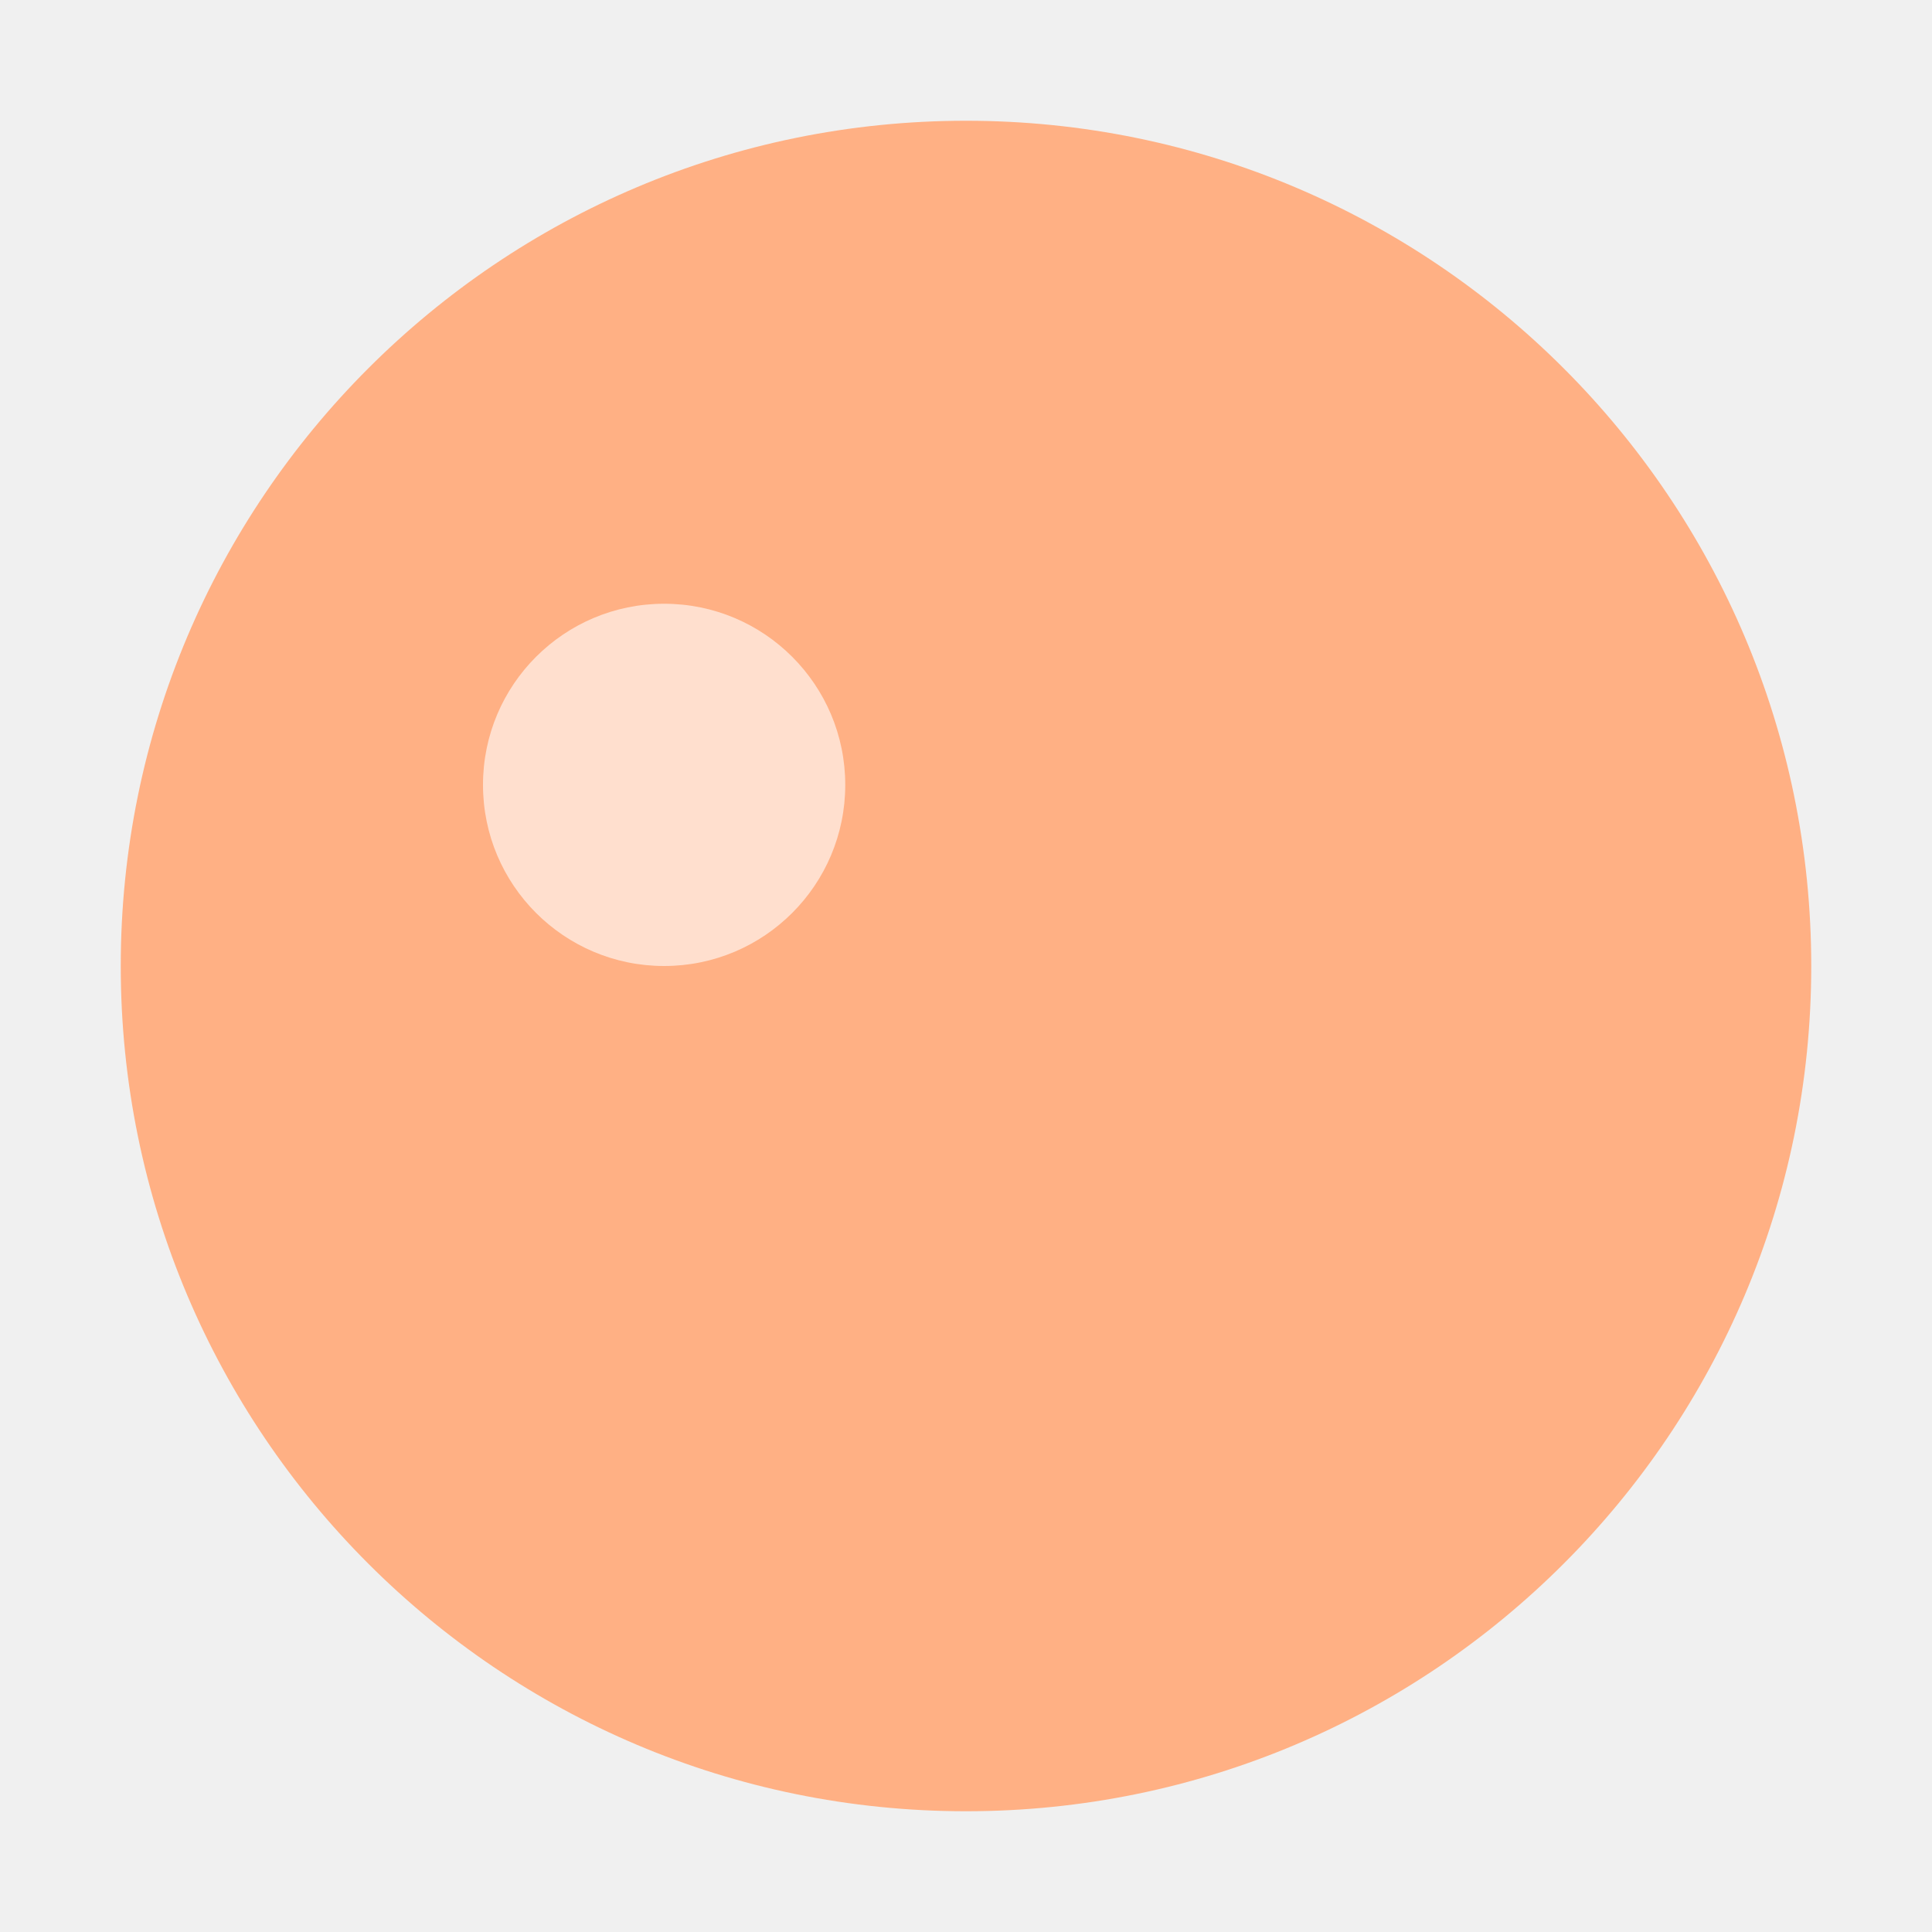
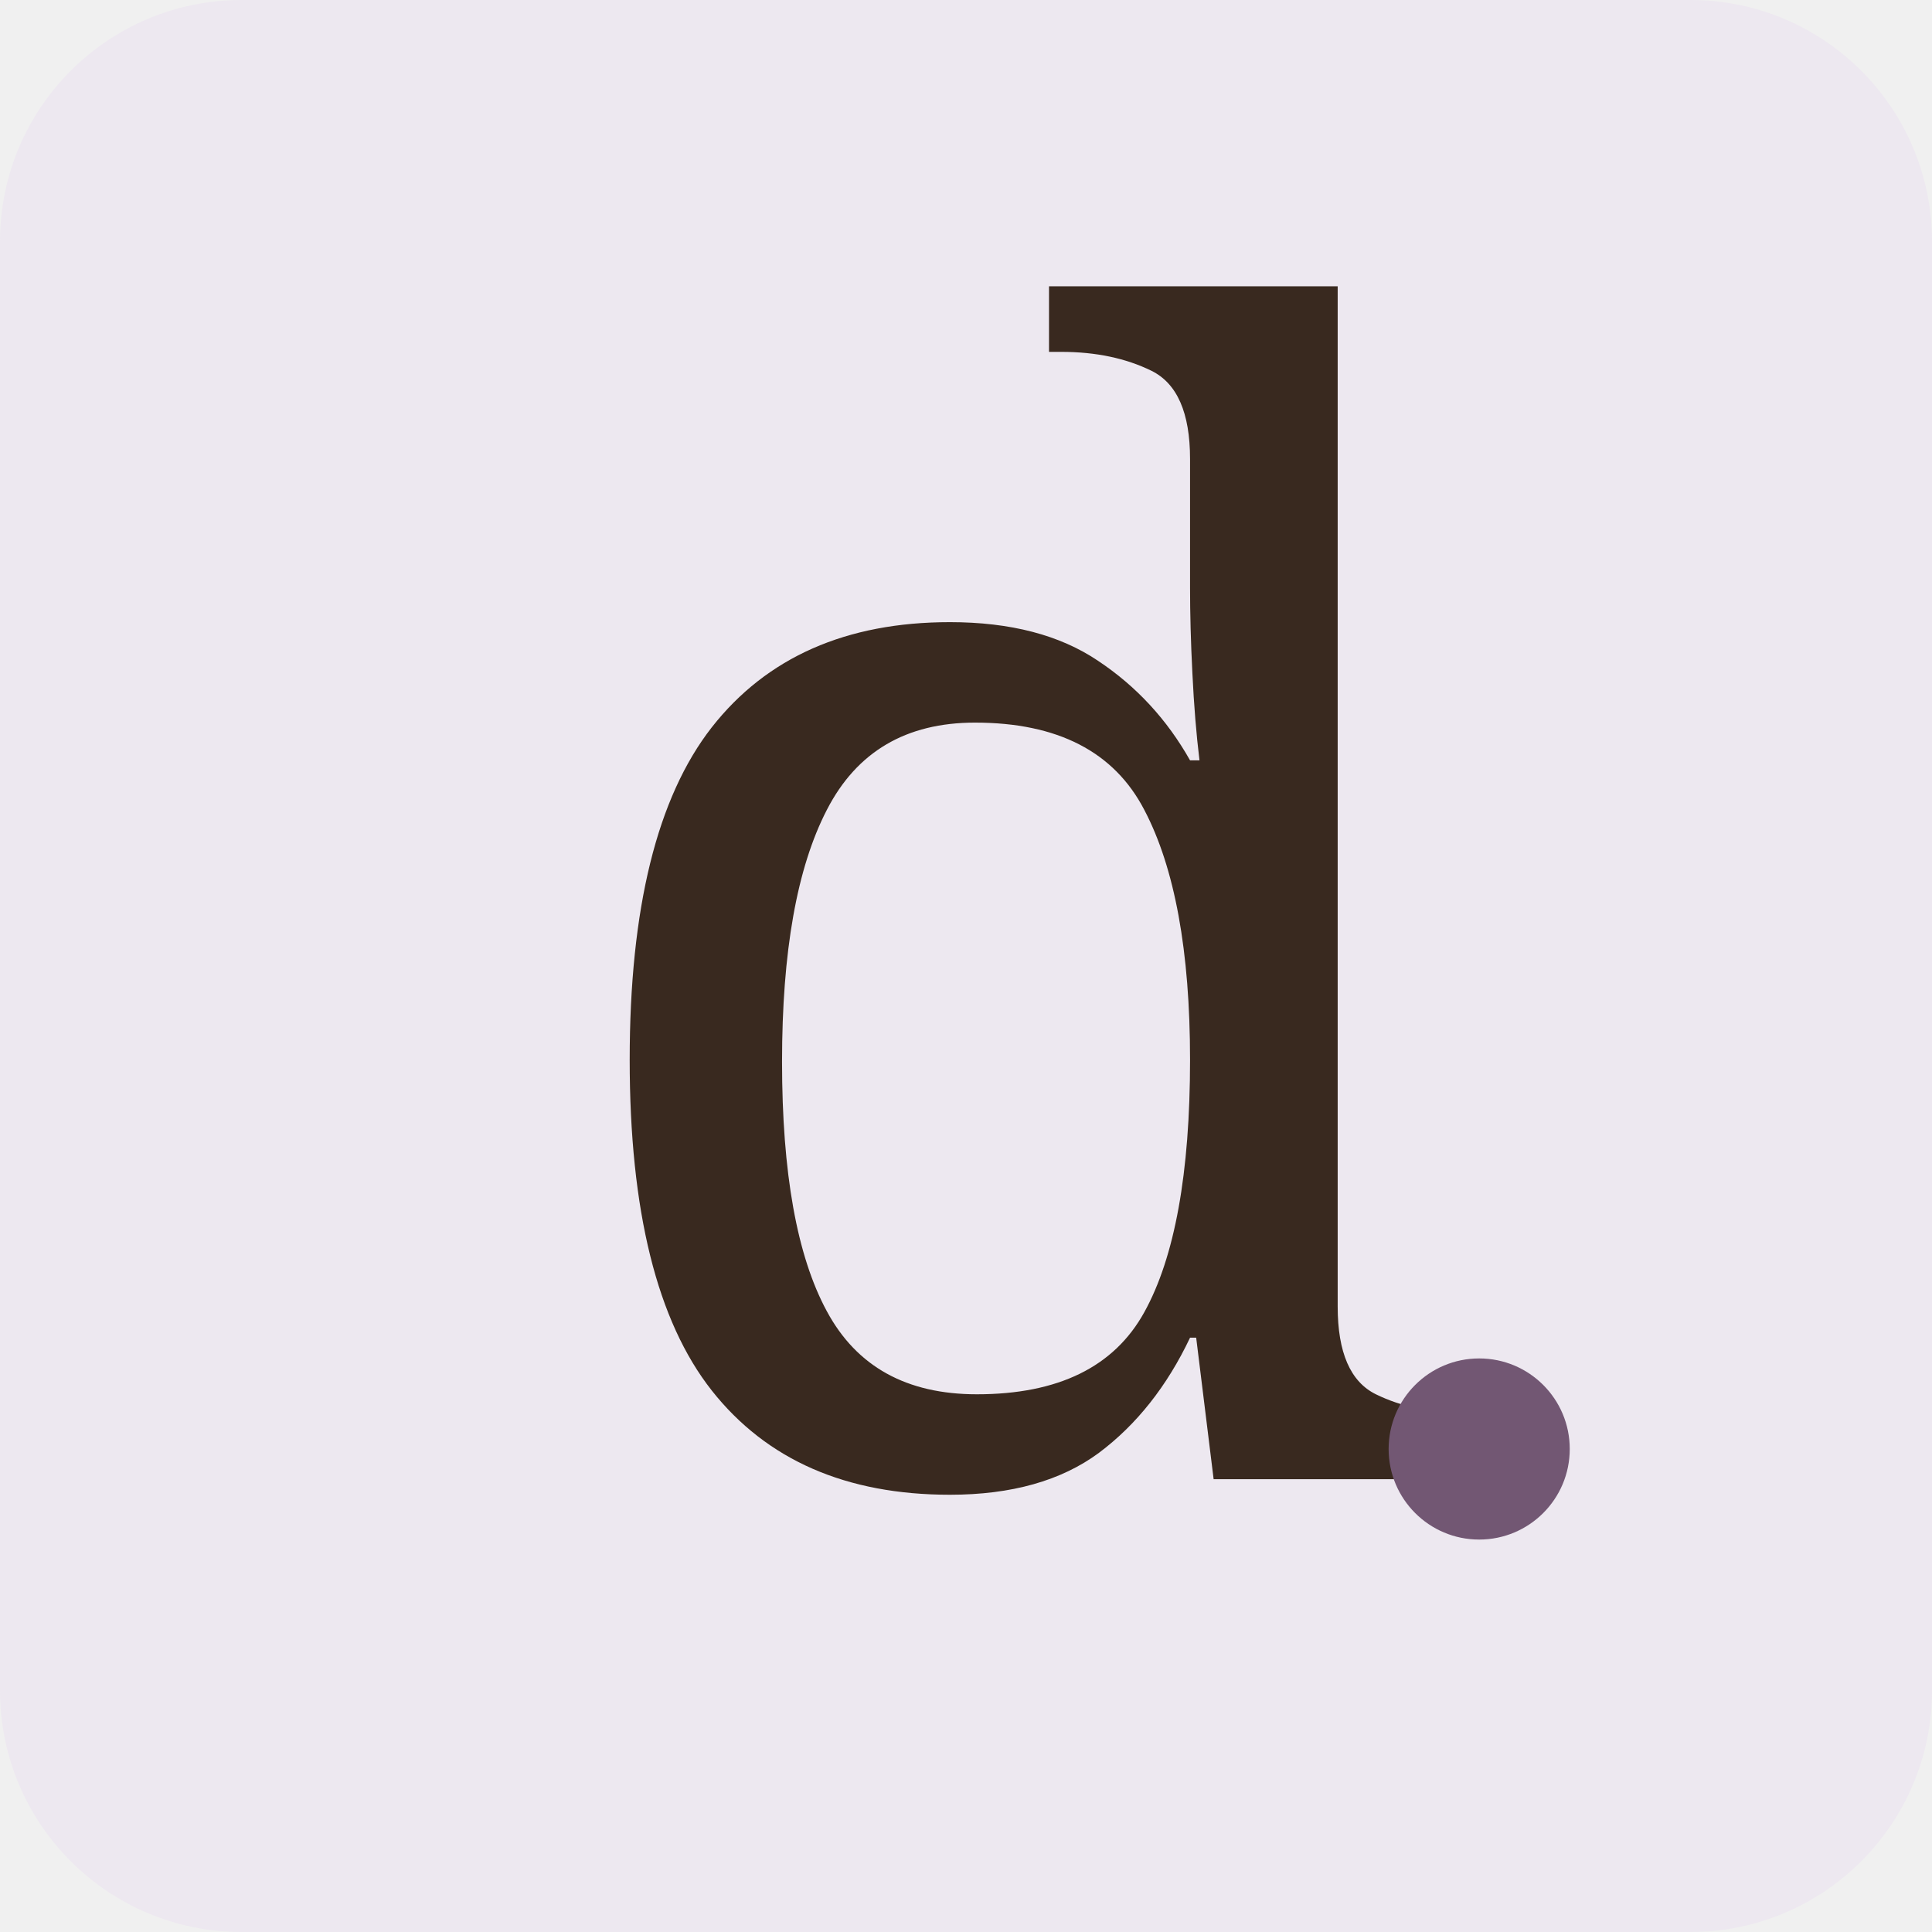
<svg xmlns="http://www.w3.org/2000/svg" viewBox="0 0 64 64">
-   <circle cx="32" cy="32" r="28" fill="#ffb084" />
-   <circle cx="22" cy="26" r="6" fill="#fff" opacity="0.6" />
+   <rect width="64" height="64" rx="8" fill="#ede8f0" />
+   <text x="18" y="49" font-family="Georgia,serif" font-size="52" fill="#39291f">d</text>
+   <circle cx="49" cy="48" r="3" fill="#725773" />
</svg>
